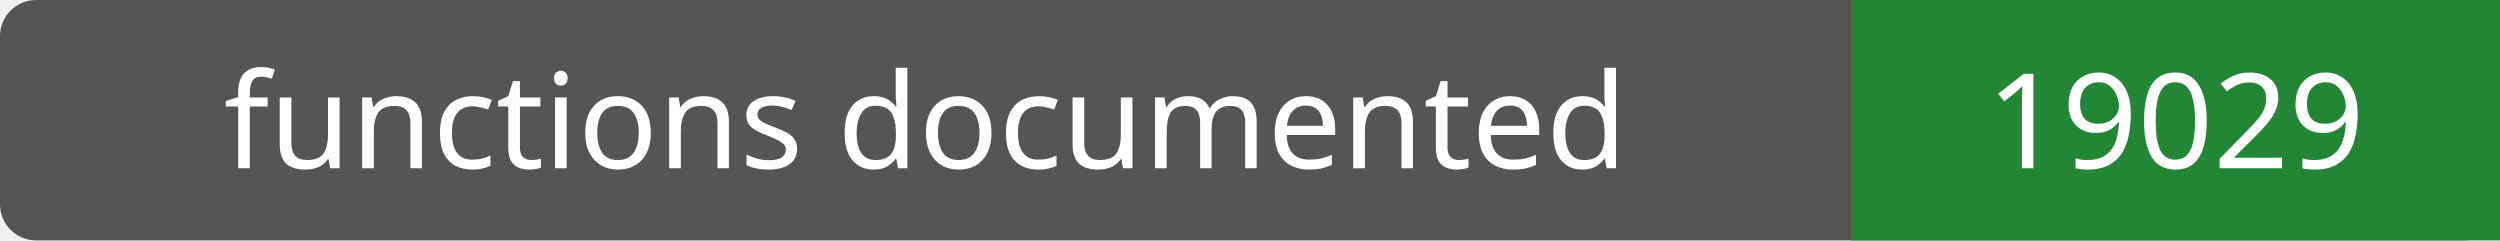
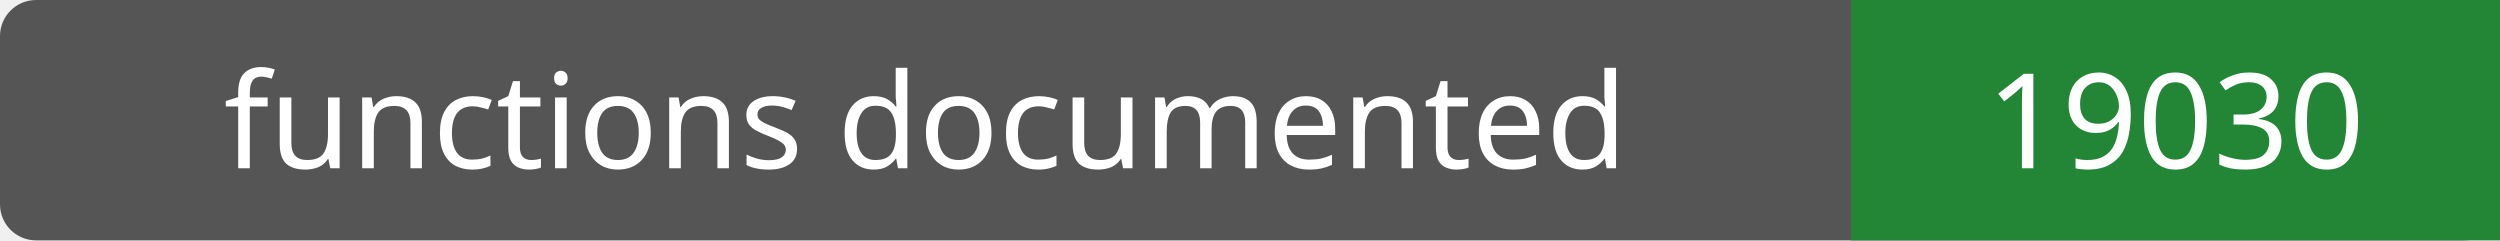
- <svg xmlns="http://www.w3.org/2000/svg" width="208" height="20" role="img" aria-label="functions documented: 19029">
+ <svg xmlns="http://www.w3.org/2000/svg" width="208" height="20" role="img" aria-label="functions documented: 19030">
  <rect width="208" height="20" rx="3" fill="#555" />
  <path fill="#238636" d="M154 0h54v20H154z" />
  <g fill="#fff" text-anchor="middle" font-family="Verdana,sans-serif" font-size="11">
    <text x="77.0" y="14">functions documented</text>
-     <text x="181.0" y="14">19029</text>
+     <text x="181.0" y="14">19030</text>
  </g>
</svg>
